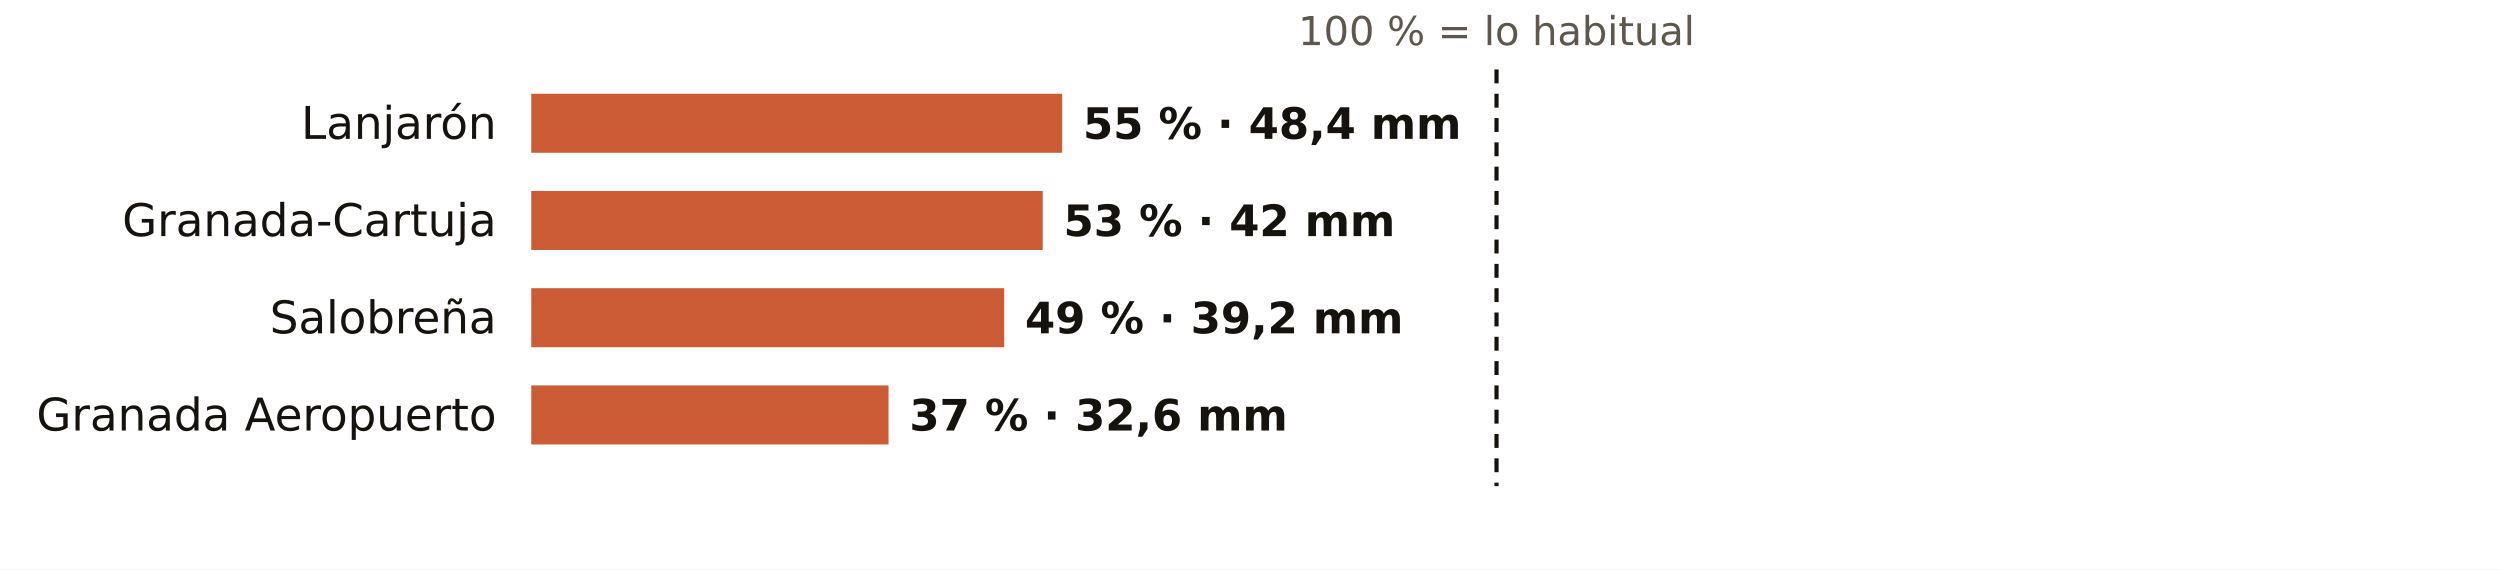
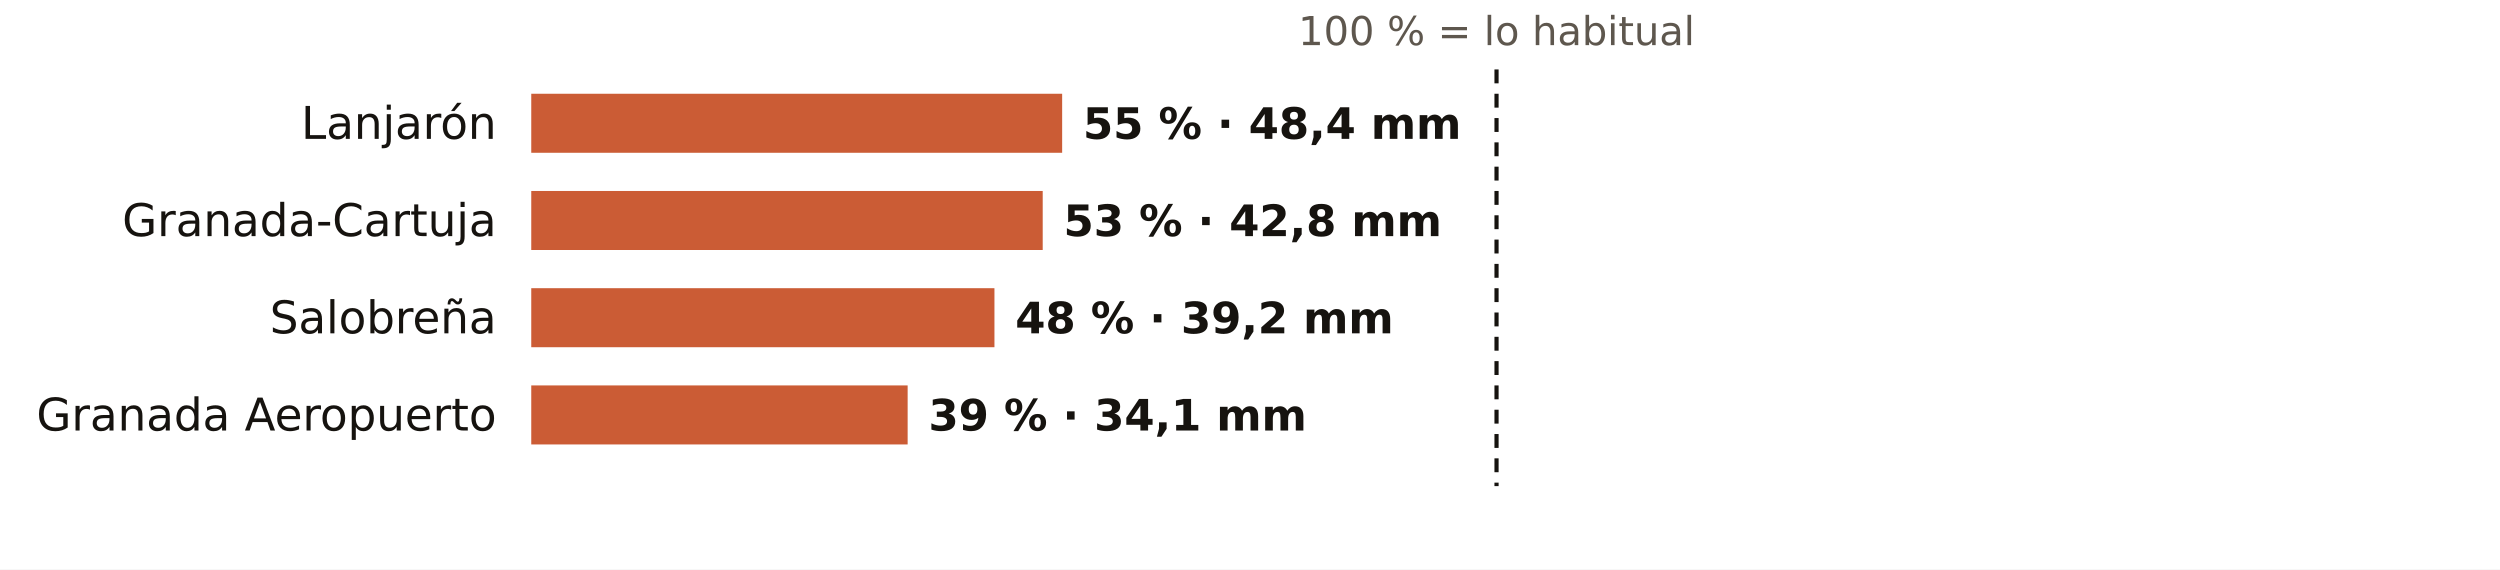
<svg xmlns="http://www.w3.org/2000/svg" viewBox="0 0 720 164" width="720" height="164" role="img" aria-label="El otoño en los pluviómetros de AEMET de Granada: % de lo habitual">
  <rect width="720" height="164" fill="#FFFFFF" />
  <text x="431.0" y="13.0" font-size="11.5" fill="#5E574E" text-anchor="middle" font-weight="400" font-family="Public Sans, DejaVu Sans, Arial, sans-serif">100 % = lo habitual</text>
  <text x="143.0" y="40.0" font-size="13" fill="#16130F" text-anchor="end" font-weight="500" font-family="Public Sans, DejaVu Sans, Arial, sans-serif">Lanjarón</text>
  <rect x="153" y="27" width="152.9" height="17" fill="#C4461A" opacity="0.88" />
  <text x="311.9" y="40.0" font-size="12.5" fill="#16130F" text-anchor="start" font-weight="600" font-family="Public Sans, DejaVu Sans, Arial, sans-serif">55 % · 48,4 mm</text>
  <text x="143.0" y="68.0" font-size="13" fill="#16130F" text-anchor="end" font-weight="500" font-family="Public Sans, DejaVu Sans, Arial, sans-serif">Granada-Cartuja</text>
  <rect x="153" y="55" width="147.3" height="17" fill="#C4461A" opacity="0.88" />
-   <text x="306.3" y="68.0" font-size="12.5" fill="#16130F" text-anchor="start" font-weight="600" font-family="Public Sans, DejaVu Sans, Arial, sans-serif">53 % · 42 mm</text>
+   <text x="306.3" y="68.0" font-size="12.5" fill="#16130F" text-anchor="start" font-weight="600" font-family="Public Sans, DejaVu Sans, Arial, sans-serif">53 % · 42,8 mm</text>
  <text x="143.0" y="96.0" font-size="13" fill="#16130F" text-anchor="end" font-weight="500" font-family="Public Sans, DejaVu Sans, Arial, sans-serif">Salobreña</text>
-   <rect x="153" y="83" width="136.2" height="17" fill="#C4461A" opacity="0.88" />
-   <text x="295.2" y="96.0" font-size="12.5" fill="#16130F" text-anchor="start" font-weight="600" font-family="Public Sans, DejaVu Sans, Arial, sans-serif">49 % · 39,2 mm</text>
+   <rect x="153" y="83" width="133.4" height="17" fill="#C4461A" opacity="0.88" />
+   <text x="292.4" y="96.0" font-size="12.5" fill="#16130F" text-anchor="start" font-weight="600" font-family="Public Sans, DejaVu Sans, Arial, sans-serif">48 % · 39,2 mm</text>
  <text x="143.0" y="124.0" font-size="13" fill="#16130F" text-anchor="end" font-weight="500" font-family="Public Sans, DejaVu Sans, Arial, sans-serif">Granada Aeropuerto</text>
-   <rect x="153" y="111" width="102.9" height="17" fill="#C4461A" opacity="0.88" />
-   <text x="261.9" y="124.0" font-size="12.5" fill="#16130F" text-anchor="start" font-weight="600" font-family="Public Sans, DejaVu Sans, Arial, sans-serif">37 % · 32,6 mm</text>
+   <rect x="153" y="111" width="108.4" height="17" fill="#C4461A" opacity="0.88" />
+   <text x="267.4" y="124.0" font-size="12.5" fill="#16130F" text-anchor="start" font-weight="600" font-family="Public Sans, DejaVu Sans, Arial, sans-serif">39 % · 34,1 mm</text>
  <line x1="431.0" x2="431.0" y1="20" y2="140" stroke="#16130F" stroke-width="1.2" stroke-dasharray="4 3" />
</svg>
